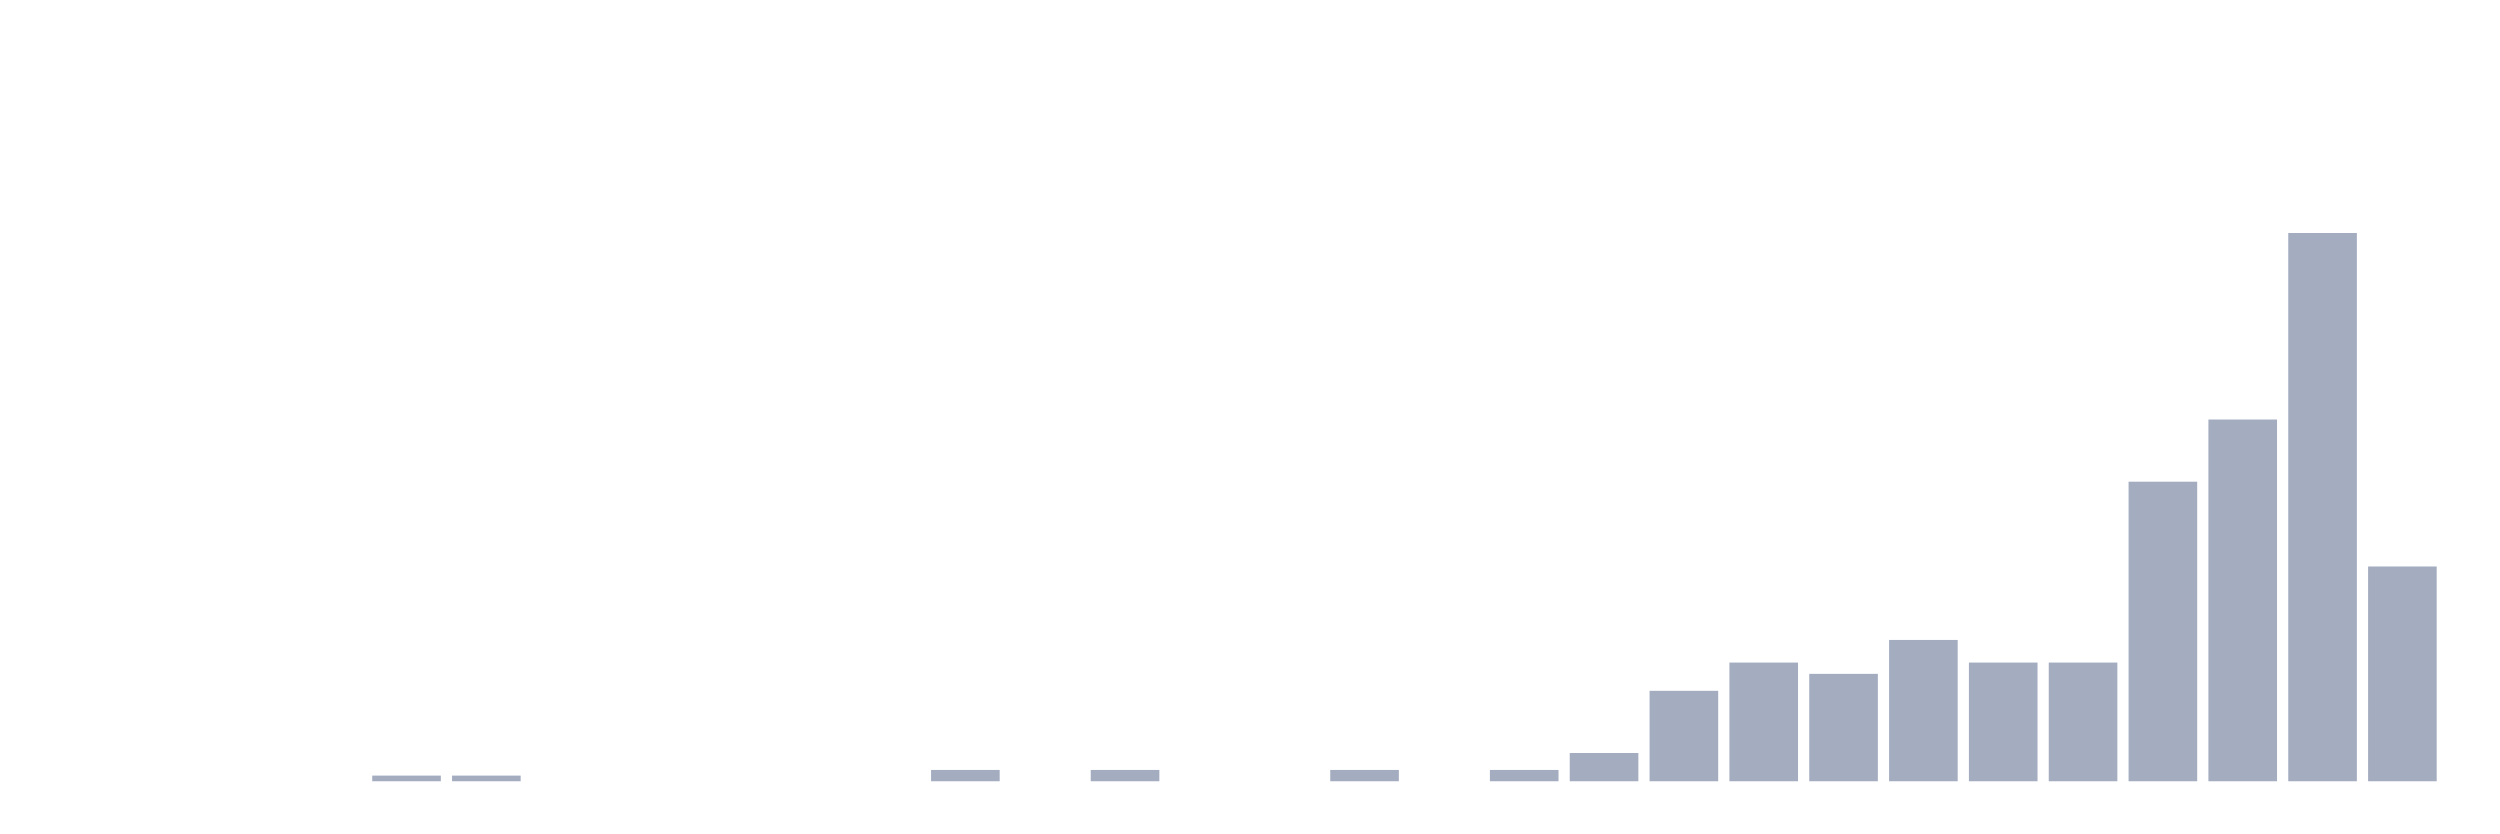
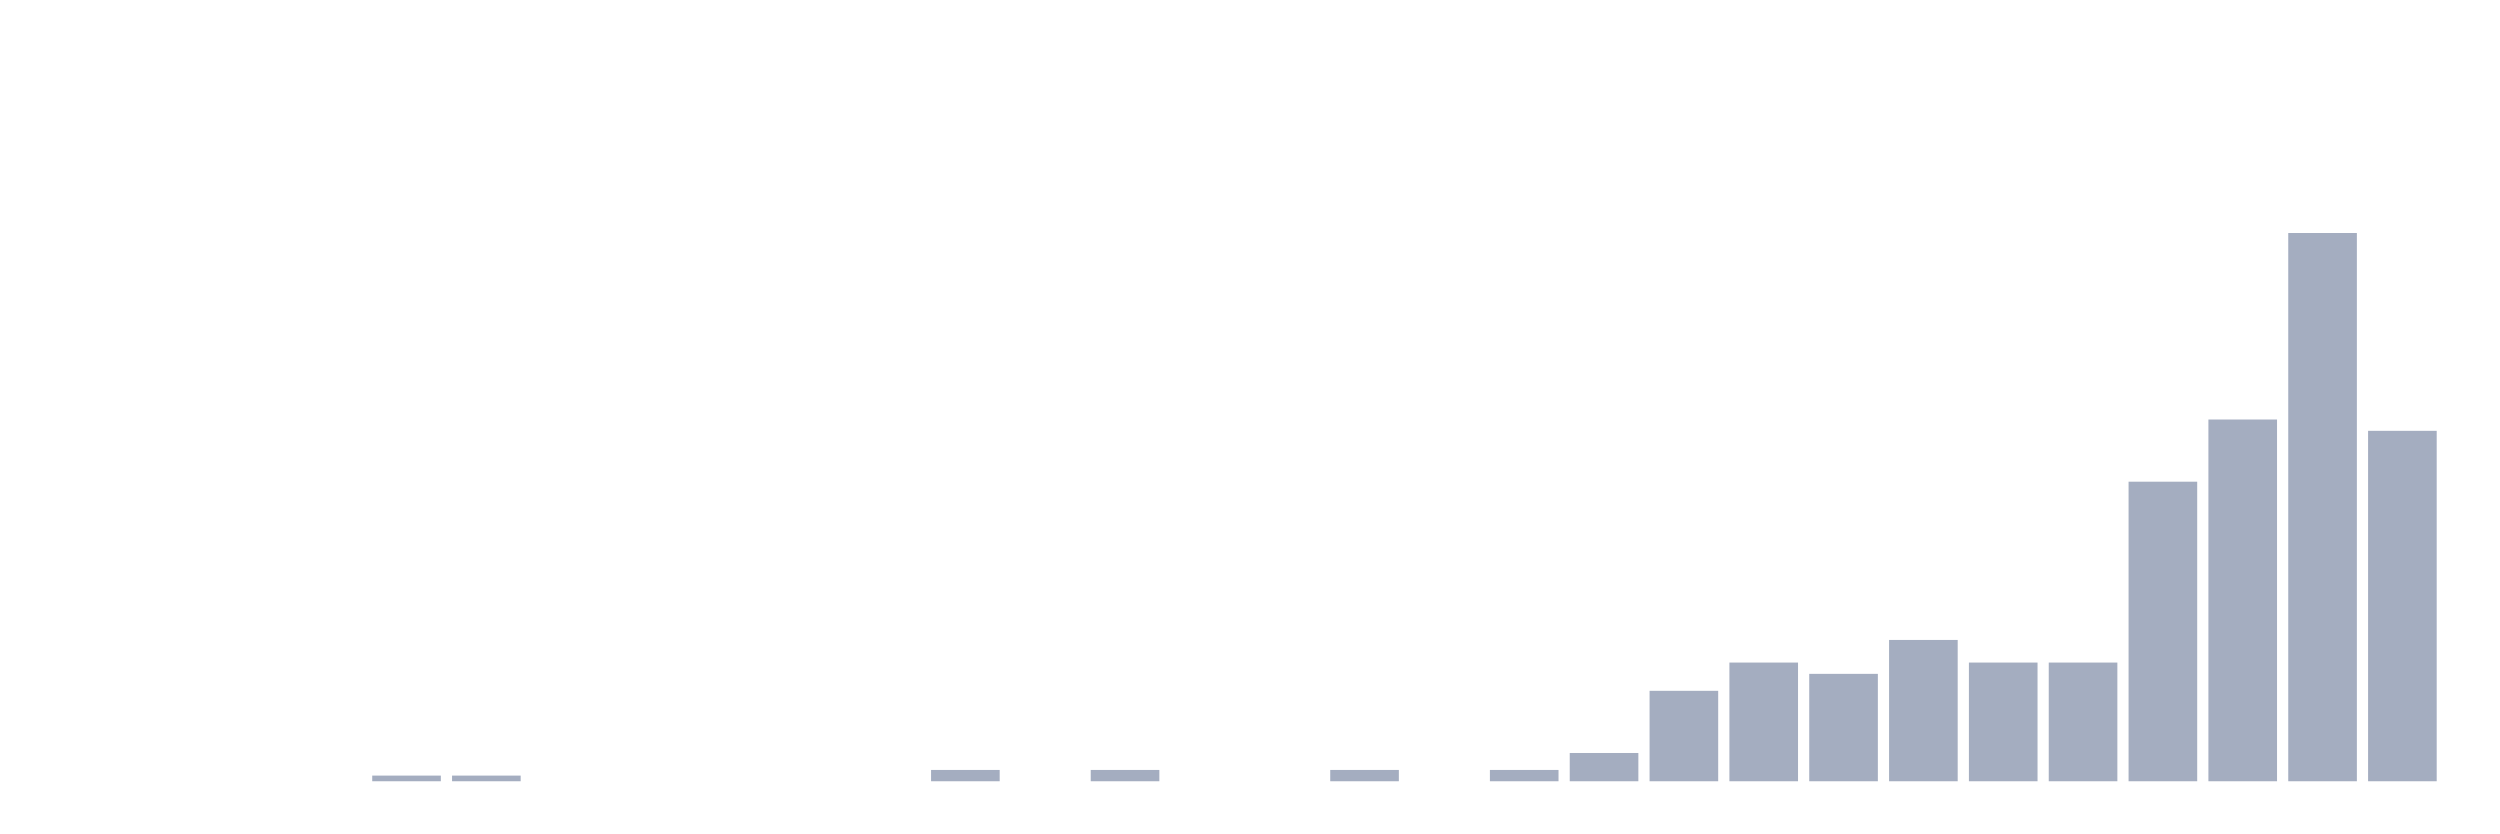
<svg xmlns="http://www.w3.org/2000/svg" viewBox="0 0 480 160">
  <g transform="translate(10,10)">
    <rect class="bar" x="0.153" width="13.175" y="140" height="0" fill="rgb(164,173,192)" />
    <rect class="bar" x="15.482" width="13.175" y="140" height="0" fill="rgb(164,173,192)" />
    <rect class="bar" x="30.81" width="13.175" y="140" height="0" fill="rgb(164,173,192)" />
    <rect class="bar" x="46.138" width="13.175" y="140" height="0" fill="rgb(164,173,192)" />
    <rect class="bar" x="61.466" width="13.175" y="138.915" height="1.085" fill="rgb(164,173,192)" />
    <rect class="bar" x="76.794" width="13.175" y="138.915" height="1.085" fill="rgb(164,173,192)" />
    <rect class="bar" x="92.123" width="13.175" y="140" height="0" fill="rgb(164,173,192)" />
    <rect class="bar" x="107.451" width="13.175" y="140" height="0" fill="rgb(164,173,192)" />
    <rect class="bar" x="122.779" width="13.175" y="140" height="0" fill="rgb(164,173,192)" />
    <rect class="bar" x="138.107" width="13.175" y="140" height="0" fill="rgb(164,173,192)" />
    <rect class="bar" x="153.436" width="13.175" y="140" height="0" fill="rgb(164,173,192)" />
    <rect class="bar" x="168.764" width="13.175" y="137.83" height="2.17" fill="rgb(164,173,192)" />
    <rect class="bar" x="184.092" width="13.175" y="140" height="0" fill="rgb(164,173,192)" />
    <rect class="bar" x="199.42" width="13.175" y="137.83" height="2.17" fill="rgb(164,173,192)" />
    <rect class="bar" x="214.748" width="13.175" y="140" height="0" fill="rgb(164,173,192)" />
    <rect class="bar" x="230.077" width="13.175" y="140" height="0" fill="rgb(164,173,192)" />
    <rect class="bar" x="245.405" width="13.175" y="137.83" height="2.17" fill="rgb(164,173,192)" />
    <rect class="bar" x="260.733" width="13.175" y="140" height="0" fill="rgb(164,173,192)" />
    <rect class="bar" x="276.061" width="13.175" y="137.83" height="2.17" fill="rgb(164,173,192)" />
    <rect class="bar" x="291.39" width="13.175" y="134.574" height="5.426" fill="rgb(164,173,192)" />
    <rect class="bar" x="306.718" width="13.175" y="122.637" height="17.363" fill="rgb(164,173,192)" />
    <rect class="bar" x="322.046" width="13.175" y="117.211" height="22.789" fill="rgb(164,173,192)" />
    <rect class="bar" x="337.374" width="13.175" y="119.381" height="20.619" fill="rgb(164,173,192)" />
    <rect class="bar" x="352.702" width="13.175" y="112.87" height="27.13" fill="rgb(164,173,192)" />
    <rect class="bar" x="368.031" width="13.175" y="117.211" height="22.789" fill="rgb(164,173,192)" />
    <rect class="bar" x="383.359" width="13.175" y="117.211" height="22.789" fill="rgb(164,173,192)" />
    <rect class="bar" x="398.687" width="13.175" y="82.485" height="57.515" fill="rgb(164,173,192)" />
    <rect class="bar" x="414.015" width="13.175" y="70.548" height="69.452" fill="rgb(164,173,192)" />
    <rect class="bar" x="429.344" width="13.175" y="34.737" height="105.263" fill="rgb(164,173,192)" />
-     <rect class="bar" x="444.672" width="13.175" y="98.763" height="41.237" fill="rgb(164,173,192)" />
+     <rect class="bar" x="444.672" width="13.175" y="72.718" height="67.282" fill="rgb(164,173,192)" />
  </g>
</svg>
